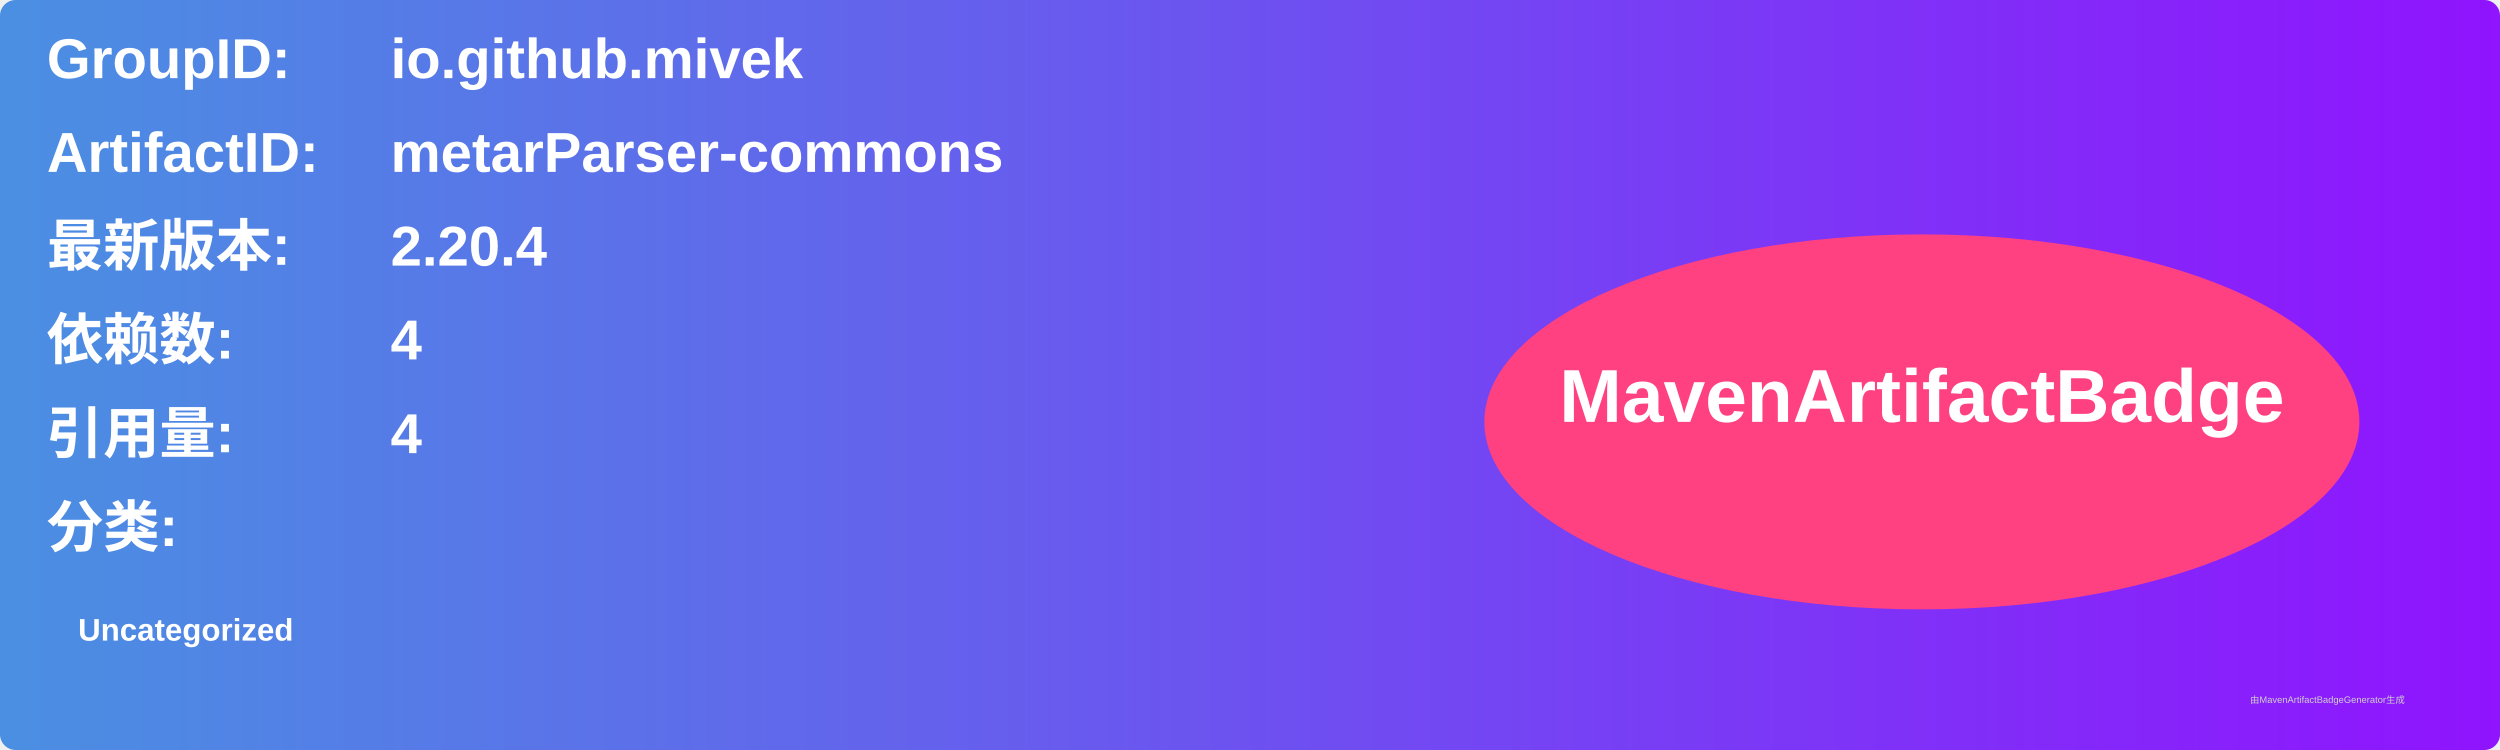
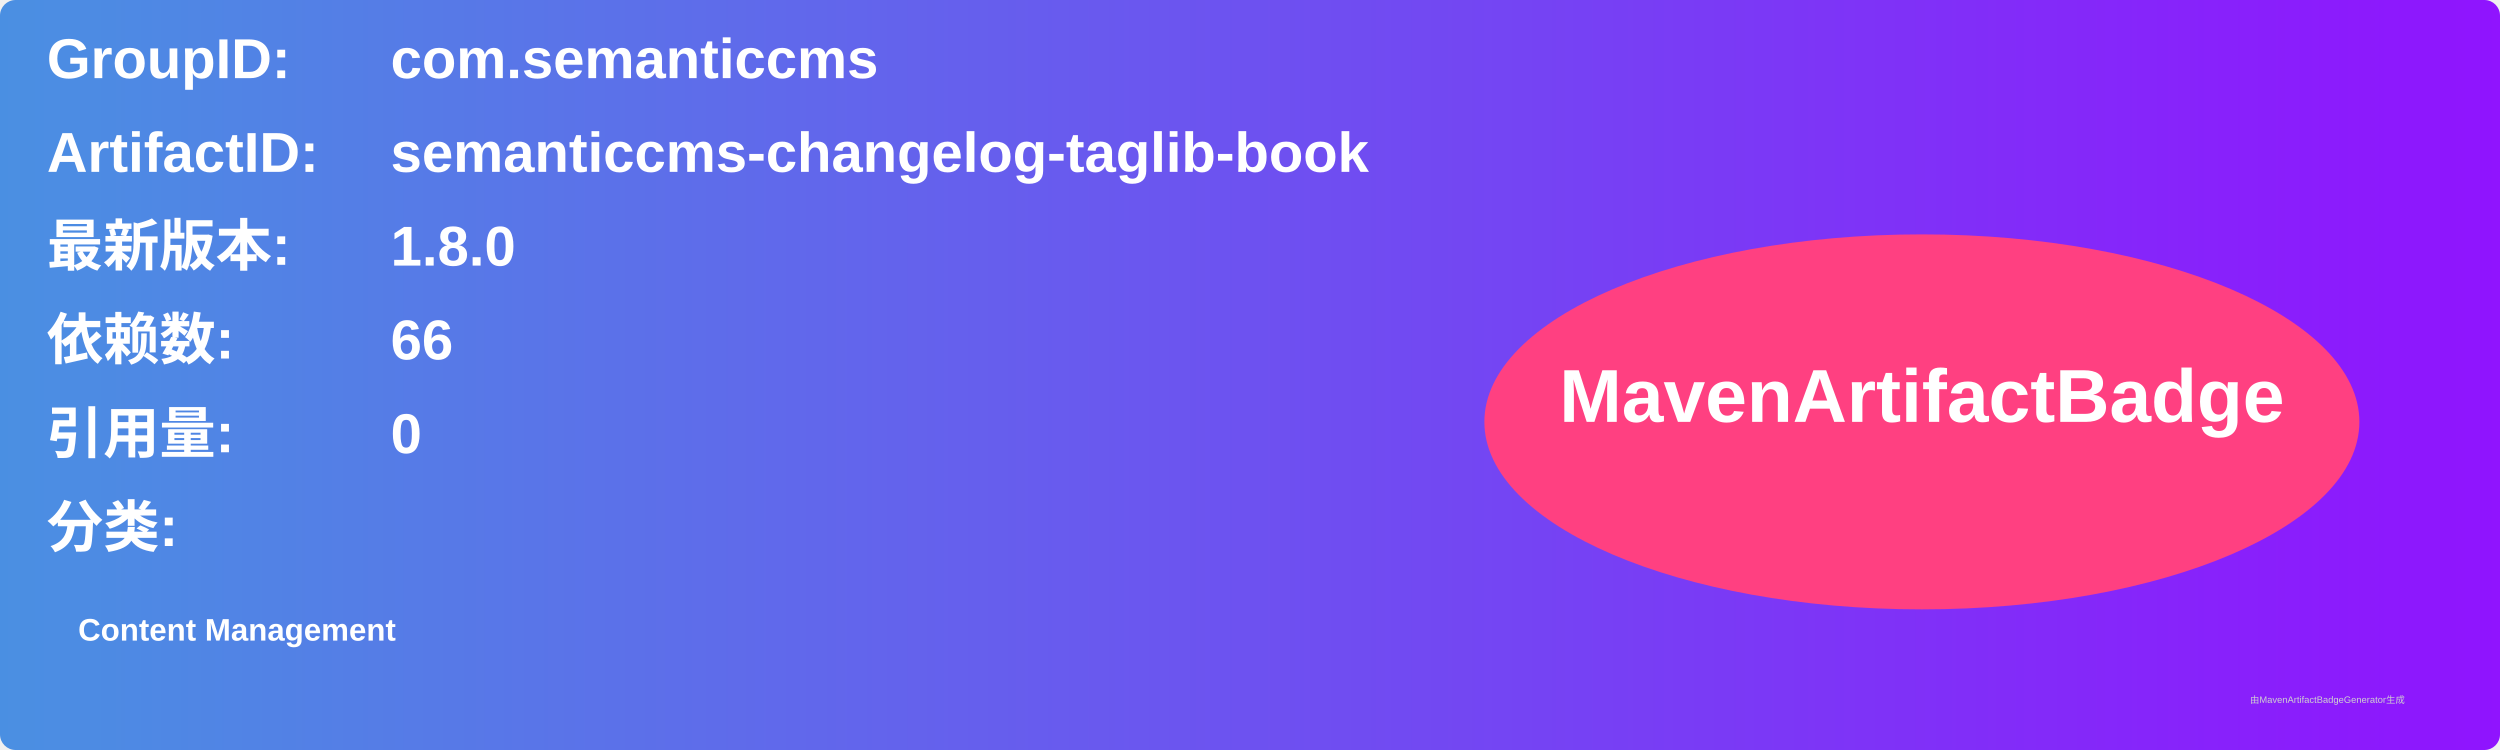
<svg xmlns="http://www.w3.org/2000/svg" width="800" height="240" viewBox="0 0 800 240">
  <linearGradient id="grad" x1="0%" y1="0%" x2="100%" y2="0%">
    <stop offset="0%" stop-color="#4a90e2" />
    <stop offset="100%" stop-color="#9013fe" />
  </linearGradient>
  <rect width="100%" height="100%" rx="5" ry="5" fill="url(#grad)" />
  <g transform="translate(15, 15)">
    <text x="0" y="10" font-family="Arial" font-size="18" fill="white" font-weight="bold" width="260">GroupID:</text>
-     <text x="110" y="10" font-family="Arial" font-size="18" fill="white" font-weight="bold" width="460">io.github.mivek</text>
+     <text x="110" y="10" font-family="Arial" font-size="18" fill="white" font-weight="bold" width="460">com.semanticcms</text>
    <text x="0" y="40" font-family="Arial" font-size="18" fill="white" font-weight="bold" width="260">ArtifactID:</text>
-     <text x="110" y="40" font-family="Arial" font-size="18" fill="white" font-weight="bold" width="460">metarParser-commons</text>
+     <text x="110" y="40" font-family="Arial" font-size="18" fill="white" font-weight="bold" width="460">semanticcms-changelog-taglib-book</text>
    <text x="0" y="70" font-family="Arial" font-size="18" fill="white" font-weight="bold">最新版本:</text>
    <text x="110" y="70" font-family="Arial" font-size="18" fill="white" font-weight="bold">
-       <tspan font-weight="bold">2.20.4</tspan>
+       <tspan font-weight="bold">1.8.0</tspan>
    </text>
    <text x="0" y="100" font-family="Arial" font-size="18" fill="white" font-weight="bold">依赖数: </text>
    <text x="110" y="100" font-family="Arial" font-size="18" fill="white">
-       <tspan font-weight="bold">4</tspan>
+       <tspan font-weight="bold">66</tspan>
    </text>
    <text x="0" y="130" font-family="Arial" font-size="18" fill="white" font-weight="bold">引用量: </text>
    <text x="110" y="130" font-family="Arial" font-size="18" fill="white">
-       <tspan font-weight="bold">4</tspan>
+       <tspan font-weight="bold">0</tspan>
    </text>
    <text x="0" y="160" font-family="Arial" font-size="18" fill="white" font-weight="bold">分类:</text>
    <text x="10" y="190" font-family="Arial" font-size="10" fill="white">
-       <tspan font-weight="bold">Uncategorized</tspan>
+       <tspan font-weight="bold">Content Management</tspan>
    </text>
    <ellipse cx="600" cy="120" rx="140" ry="60" fill="#ff4081" />
    <text x="600" y="120" text-anchor="middle" font-family="Arial" font-size="24" fill="white" font-weight="bold">MavenArtifactBadge</text>
  </g>
  <text x="720" y="225" font-family="Arial" font-size="3" fill="#d0d0d0">由MavenArtifactBadgeGenerator生成</text>
</svg>
